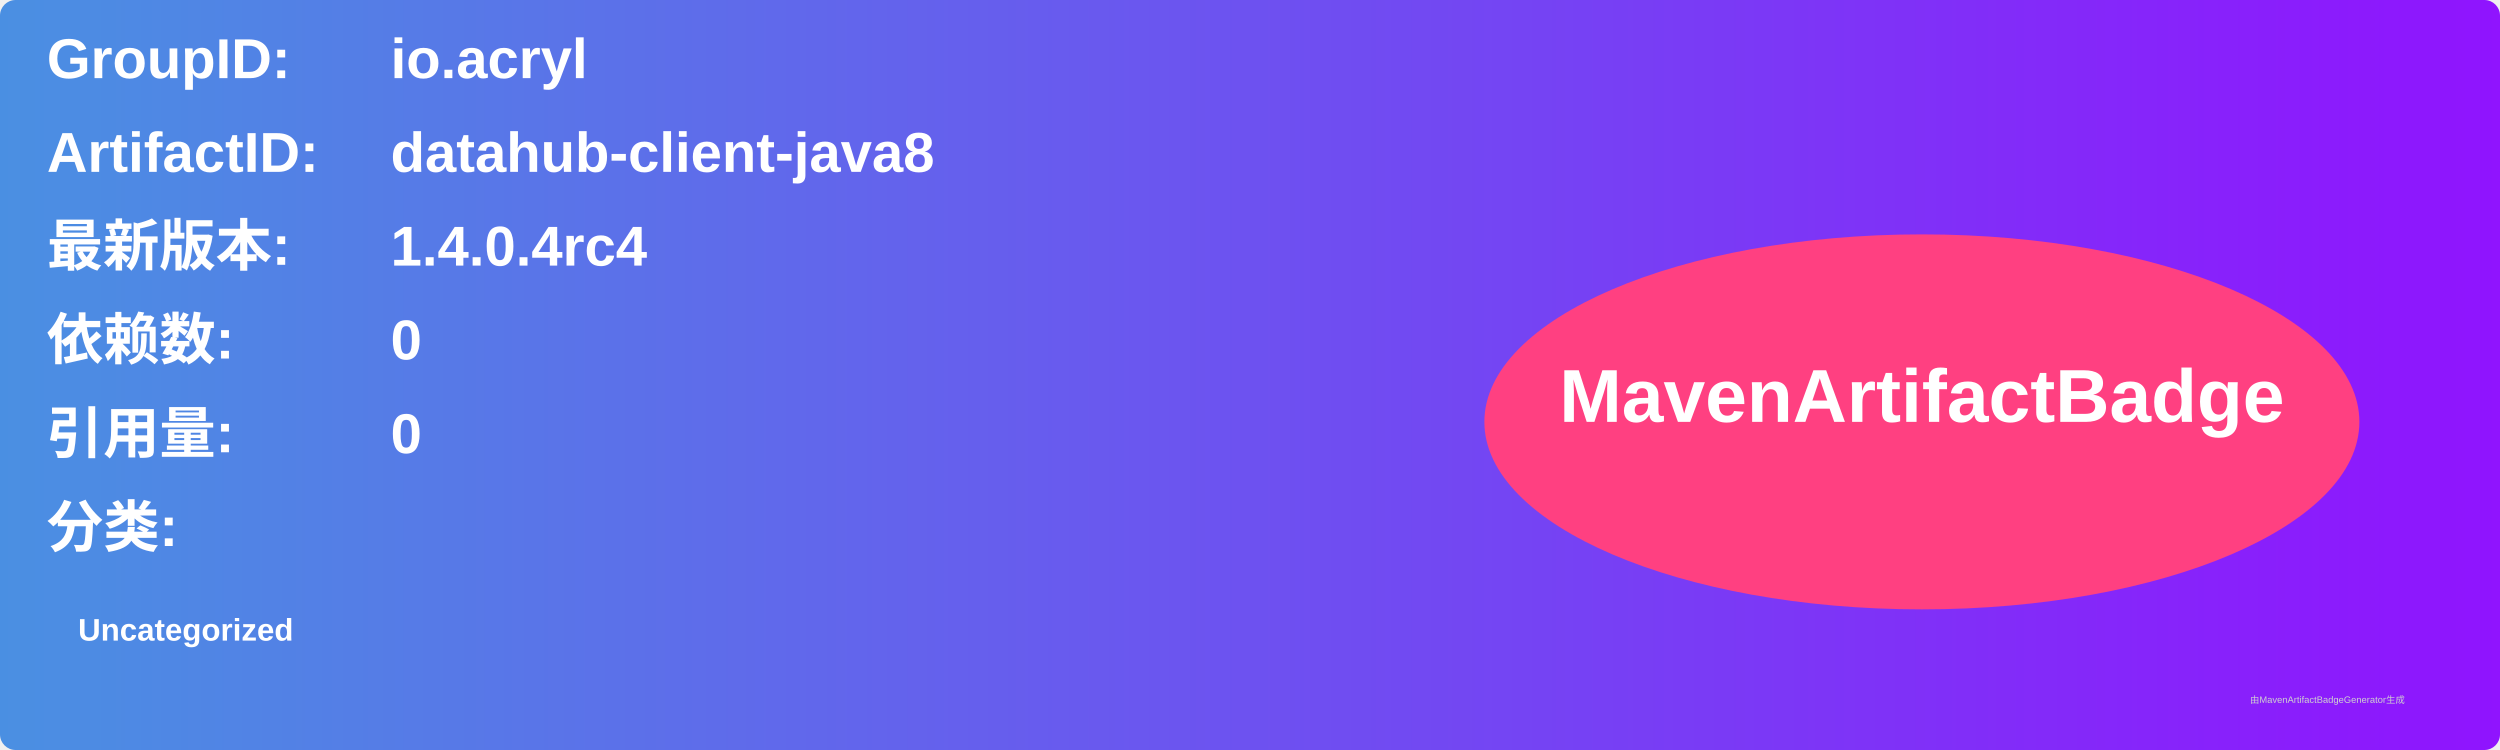
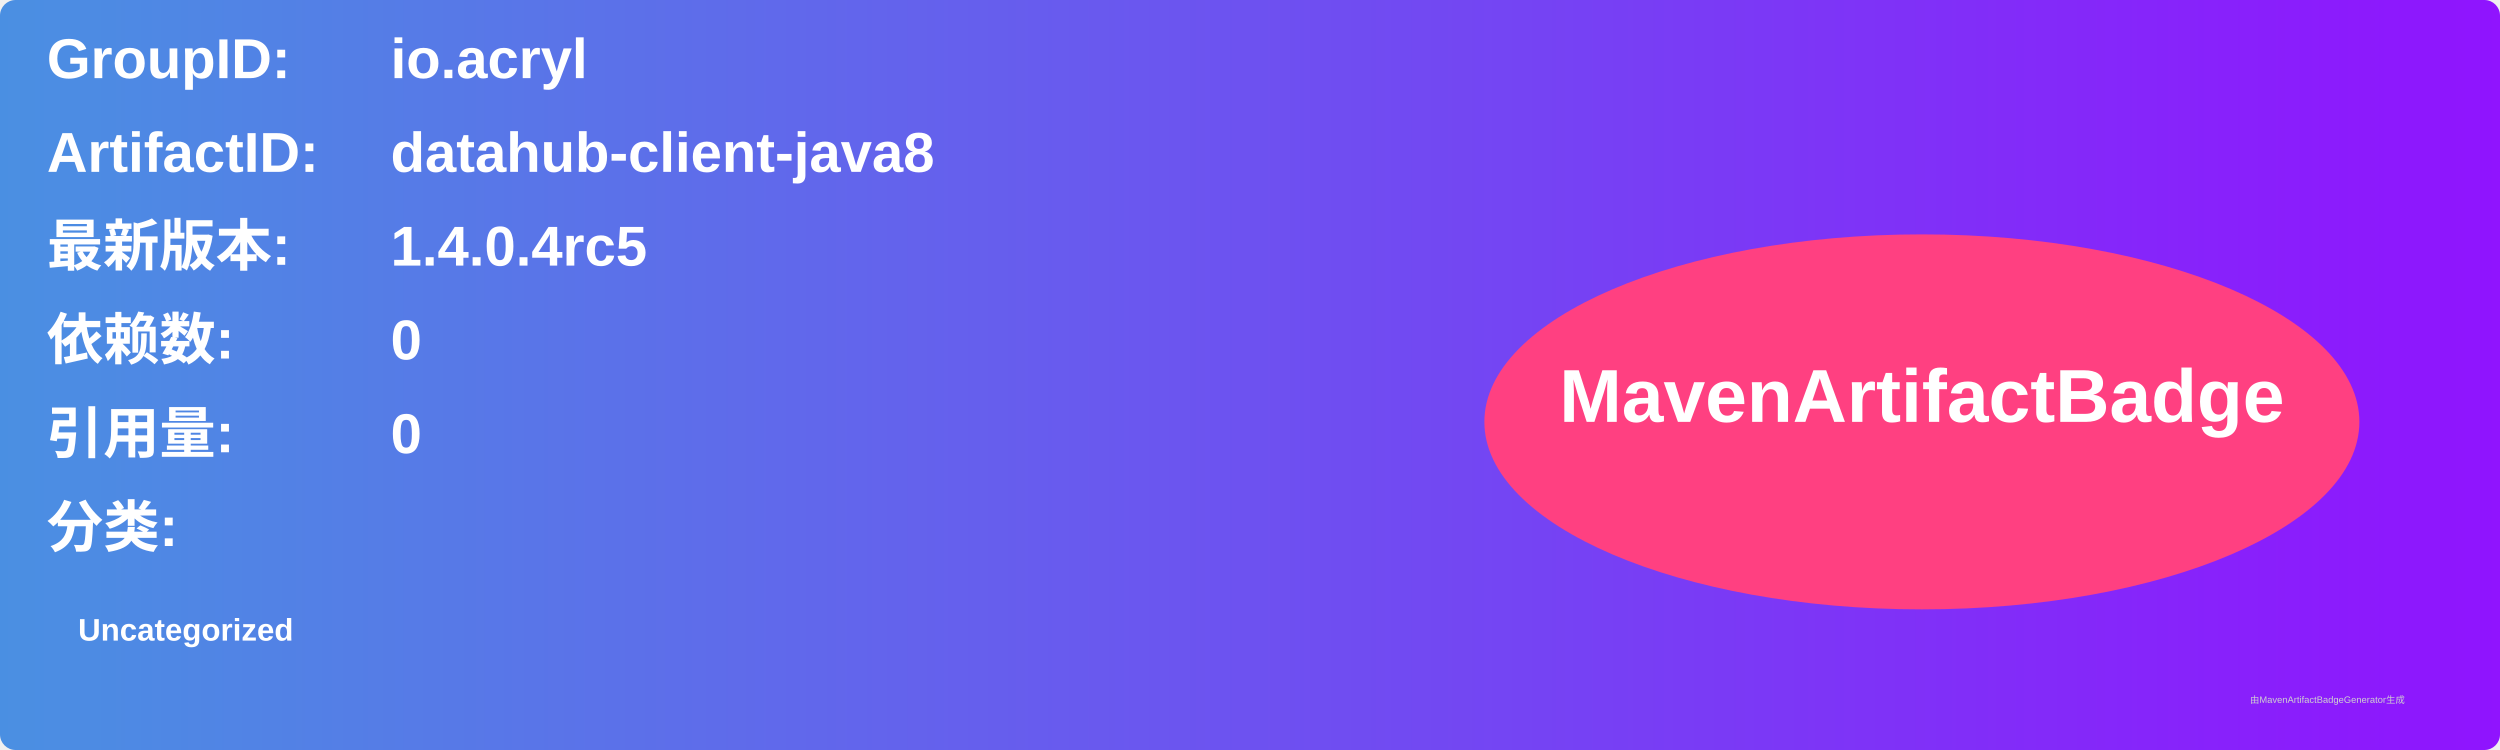
<svg xmlns="http://www.w3.org/2000/svg" width="800" height="240" viewBox="0 0 800 240">
  <linearGradient id="grad" x1="0%" y1="0%" x2="100%" y2="0%">
    <stop offset="0%" stop-color="#4a90e2" />
    <stop offset="100%" stop-color="#9013fe" />
  </linearGradient>
  <rect width="100%" height="100%" rx="5" ry="5" fill="url(#grad)" />
  <g transform="translate(15, 15)">
    <text x="0" y="10" font-family="Arial" font-size="18" fill="white" font-weight="bold" width="260">GroupID:</text>
    <text x="110" y="10" font-family="Arial" font-size="18" fill="white" font-weight="bold" width="460">io.acryl</text>
    <text x="0" y="40" font-family="Arial" font-size="18" fill="white" font-weight="bold" width="260">ArtifactID:</text>
    <text x="110" y="40" font-family="Arial" font-size="18" fill="white" font-weight="bold" width="460">datahub-client-java8</text>
    <text x="0" y="70" font-family="Arial" font-size="18" fill="white" font-weight="bold">最新版本:</text>
    <text x="110" y="70" font-family="Arial" font-size="18" fill="white" font-weight="bold">
-       <tspan font-weight="bold">1.4.0.4rc4</tspan>
+       <tspan font-weight="bold">1.4.0.4rc5</tspan>
    </text>
    <text x="0" y="100" font-family="Arial" font-size="18" fill="white" font-weight="bold">依赖数: </text>
    <text x="110" y="100" font-family="Arial" font-size="18" fill="white">
      <tspan font-weight="bold">0</tspan>
    </text>
    <text x="0" y="130" font-family="Arial" font-size="18" fill="white" font-weight="bold">引用量: </text>
    <text x="110" y="130" font-family="Arial" font-size="18" fill="white">
      <tspan font-weight="bold">0</tspan>
    </text>
    <text x="0" y="160" font-family="Arial" font-size="18" fill="white" font-weight="bold">分类:</text>
    <text x="10" y="190" font-family="Arial" font-size="10" fill="white">
      <tspan font-weight="bold">Uncategorized</tspan>
    </text>
    <ellipse cx="600" cy="120" rx="140" ry="60" fill="#ff4081" />
    <text x="600" y="120" text-anchor="middle" font-family="Arial" font-size="24" fill="white" font-weight="bold">MavenArtifactBadge</text>
  </g>
  <text x="720" y="225" font-family="Arial" font-size="3" fill="#d0d0d0">由MavenArtifactBadgeGenerator生成</text>
</svg>
